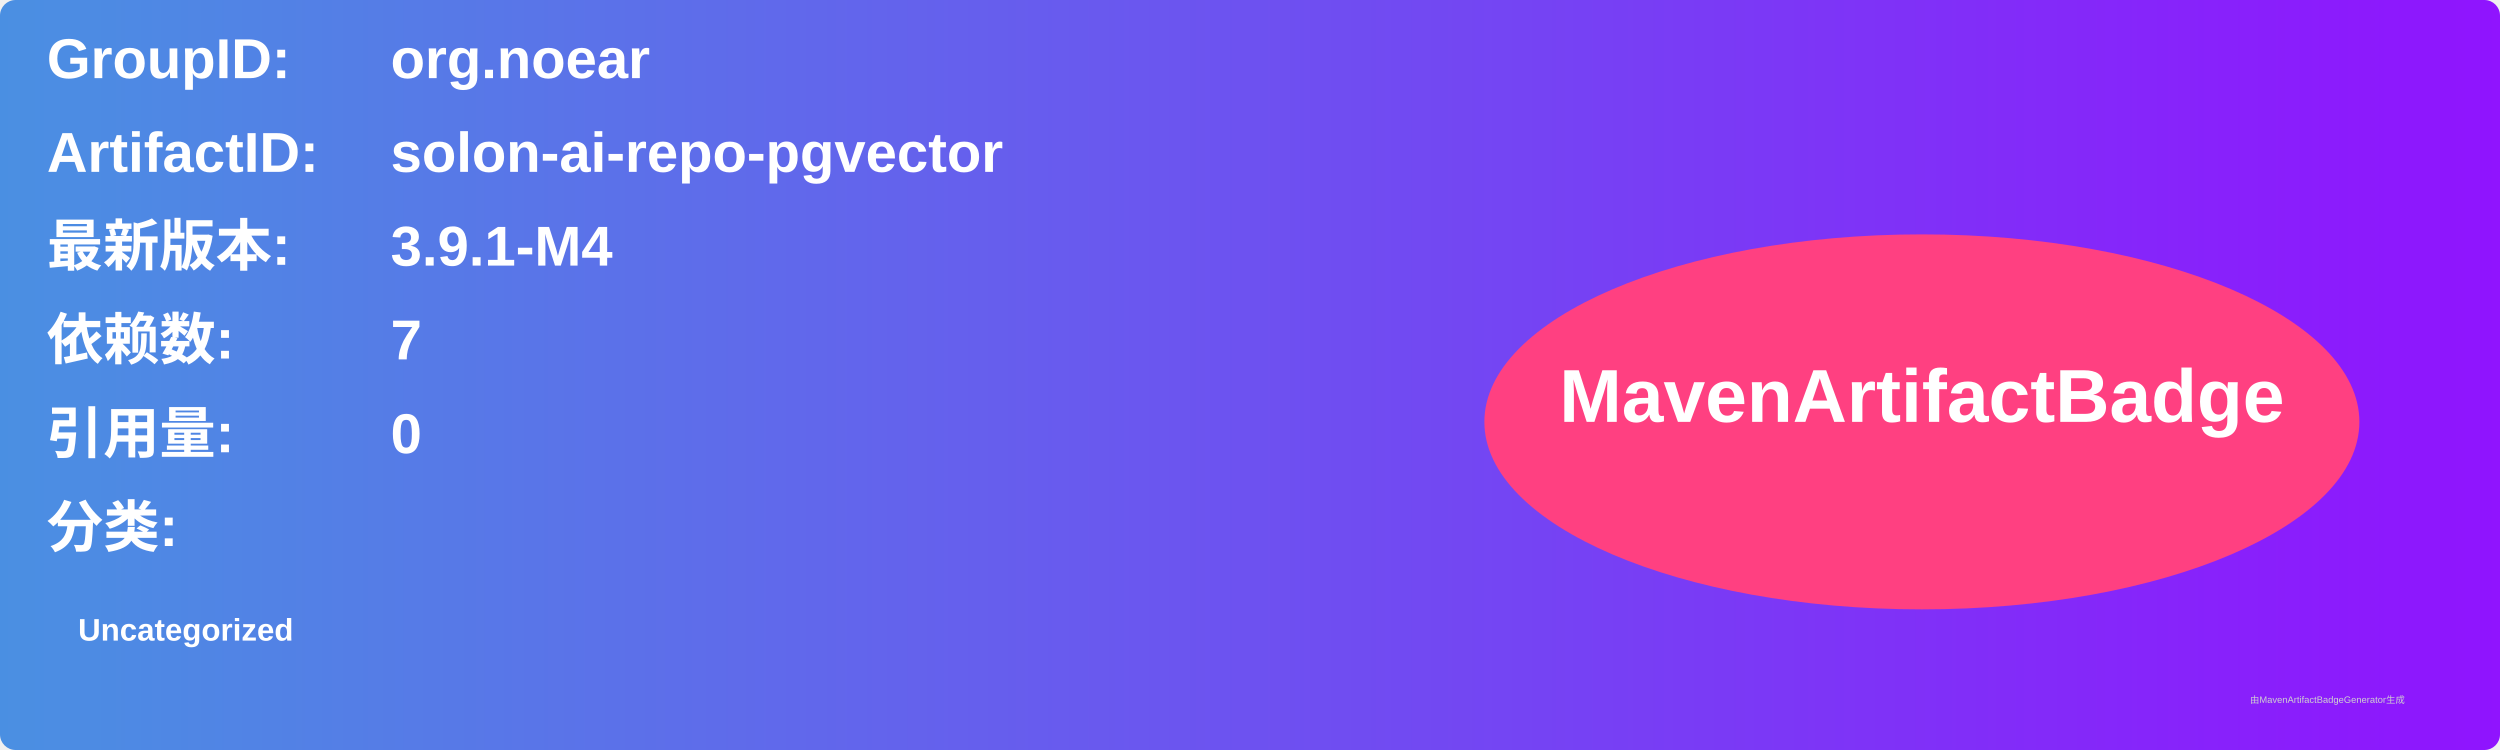
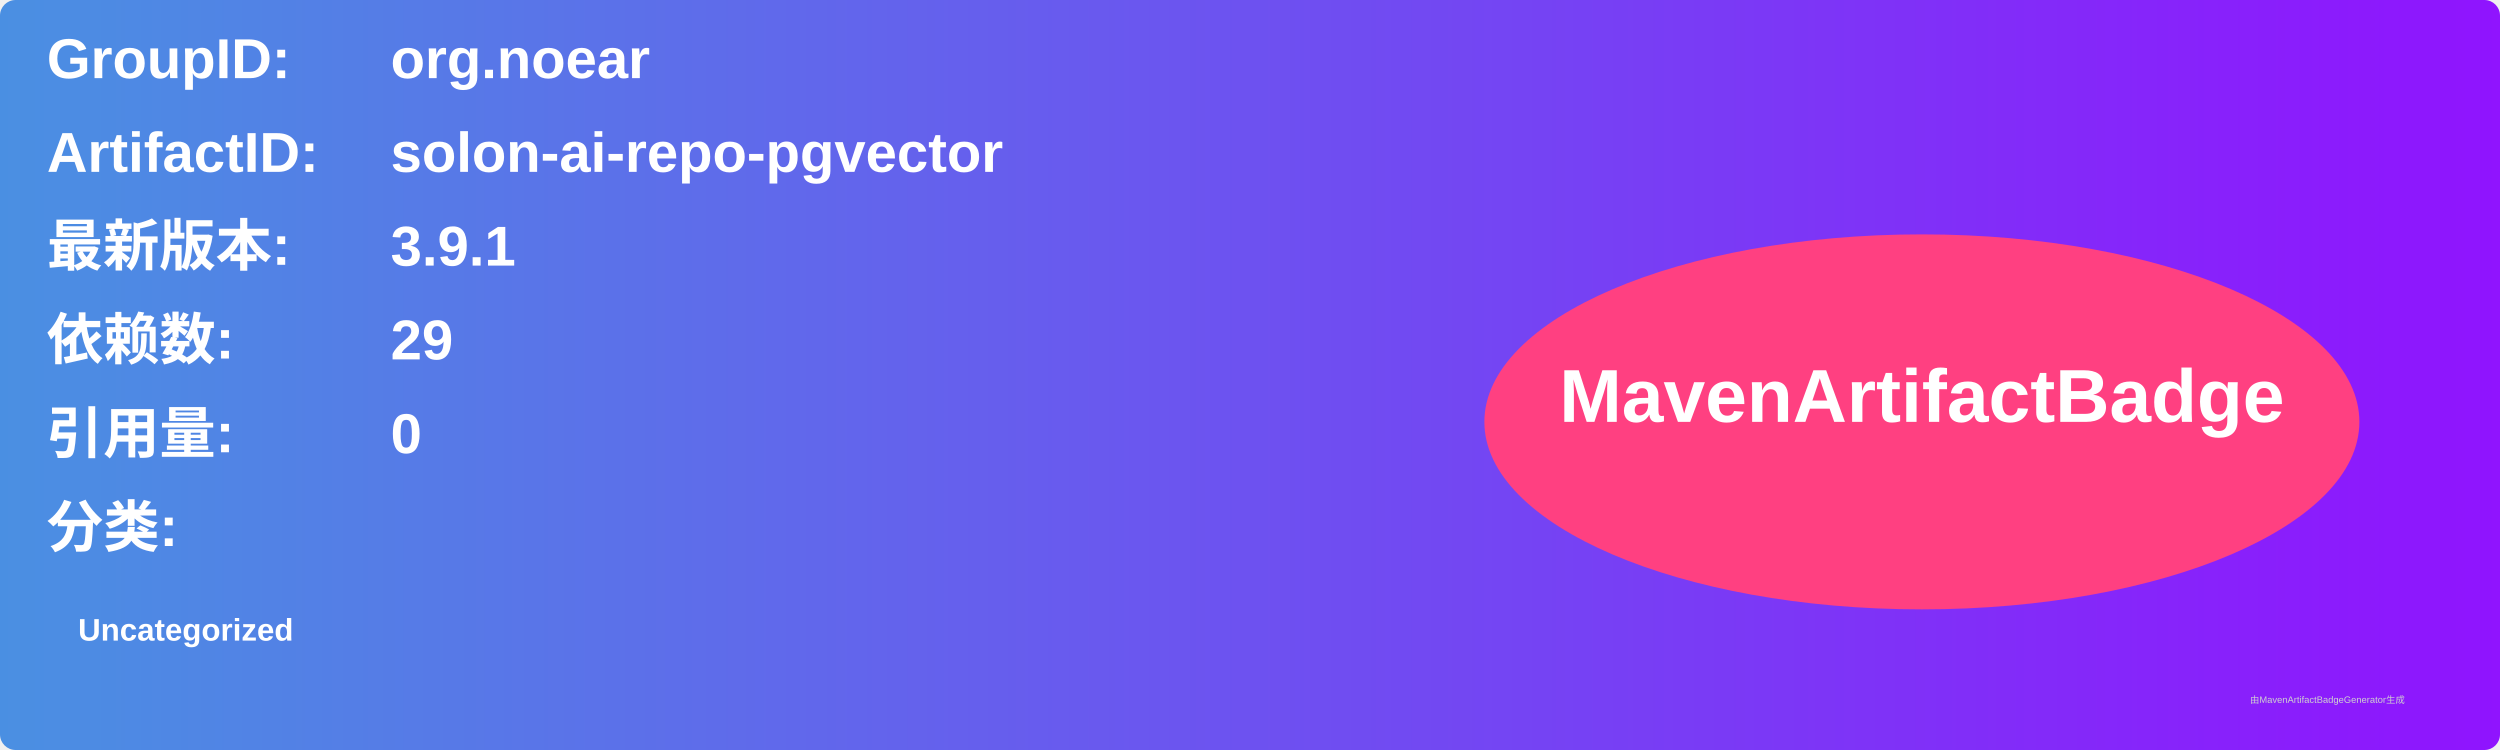
<svg xmlns="http://www.w3.org/2000/svg" width="800" height="240" viewBox="0 0 800 240">
  <linearGradient id="grad" x1="0%" y1="0%" x2="100%" y2="0%">
    <stop offset="0%" stop-color="#4a90e2" />
    <stop offset="100%" stop-color="#9013fe" />
  </linearGradient>
  <rect width="100%" height="100%" rx="5" ry="5" fill="url(#grad)" />
  <g transform="translate(15, 15)">
    <text x="0" y="10" font-family="Arial" font-size="18" fill="white" font-weight="bold" width="260">GroupID:</text>
    <text x="110" y="10" font-family="Arial" font-size="18" fill="white" font-weight="bold" width="460">org.noear</text>
    <text x="0" y="40" font-family="Arial" font-size="18" fill="white" font-weight="bold" width="260">ArtifactID:</text>
    <text x="110" y="40" font-family="Arial" font-size="18" fill="white" font-weight="bold" width="460">solon-ai-repo-pgvector</text>
    <text x="0" y="70" font-family="Arial" font-size="18" fill="white" font-weight="bold">最新版本:</text>
    <text x="110" y="70" font-family="Arial" font-size="18" fill="white" font-weight="bold">
-       <tspan font-weight="bold">3.9.1-M4</tspan>
+       <tspan font-weight="bold">3.9.1</tspan>
    </text>
    <text x="0" y="100" font-family="Arial" font-size="18" fill="white" font-weight="bold">依赖数: </text>
    <text x="110" y="100" font-family="Arial" font-size="18" fill="white">
-       <tspan font-weight="bold">7</tspan>
+       <tspan font-weight="bold">29</tspan>
    </text>
    <text x="0" y="130" font-family="Arial" font-size="18" fill="white" font-weight="bold">引用量: </text>
    <text x="110" y="130" font-family="Arial" font-size="18" fill="white">
      <tspan font-weight="bold">0</tspan>
    </text>
    <text x="0" y="160" font-family="Arial" font-size="18" fill="white" font-weight="bold">分类:</text>
    <text x="10" y="190" font-family="Arial" font-size="10" fill="white">
      <tspan font-weight="bold">Uncategorized</tspan>
    </text>
    <ellipse cx="600" cy="120" rx="140" ry="60" fill="#ff4081" />
    <text x="600" y="120" text-anchor="middle" font-family="Arial" font-size="24" fill="white" font-weight="bold">MavenArtifactBadge</text>
  </g>
  <text x="720" y="225" font-family="Arial" font-size="3" fill="#d0d0d0">由MavenArtifactBadgeGenerator生成</text>
</svg>
